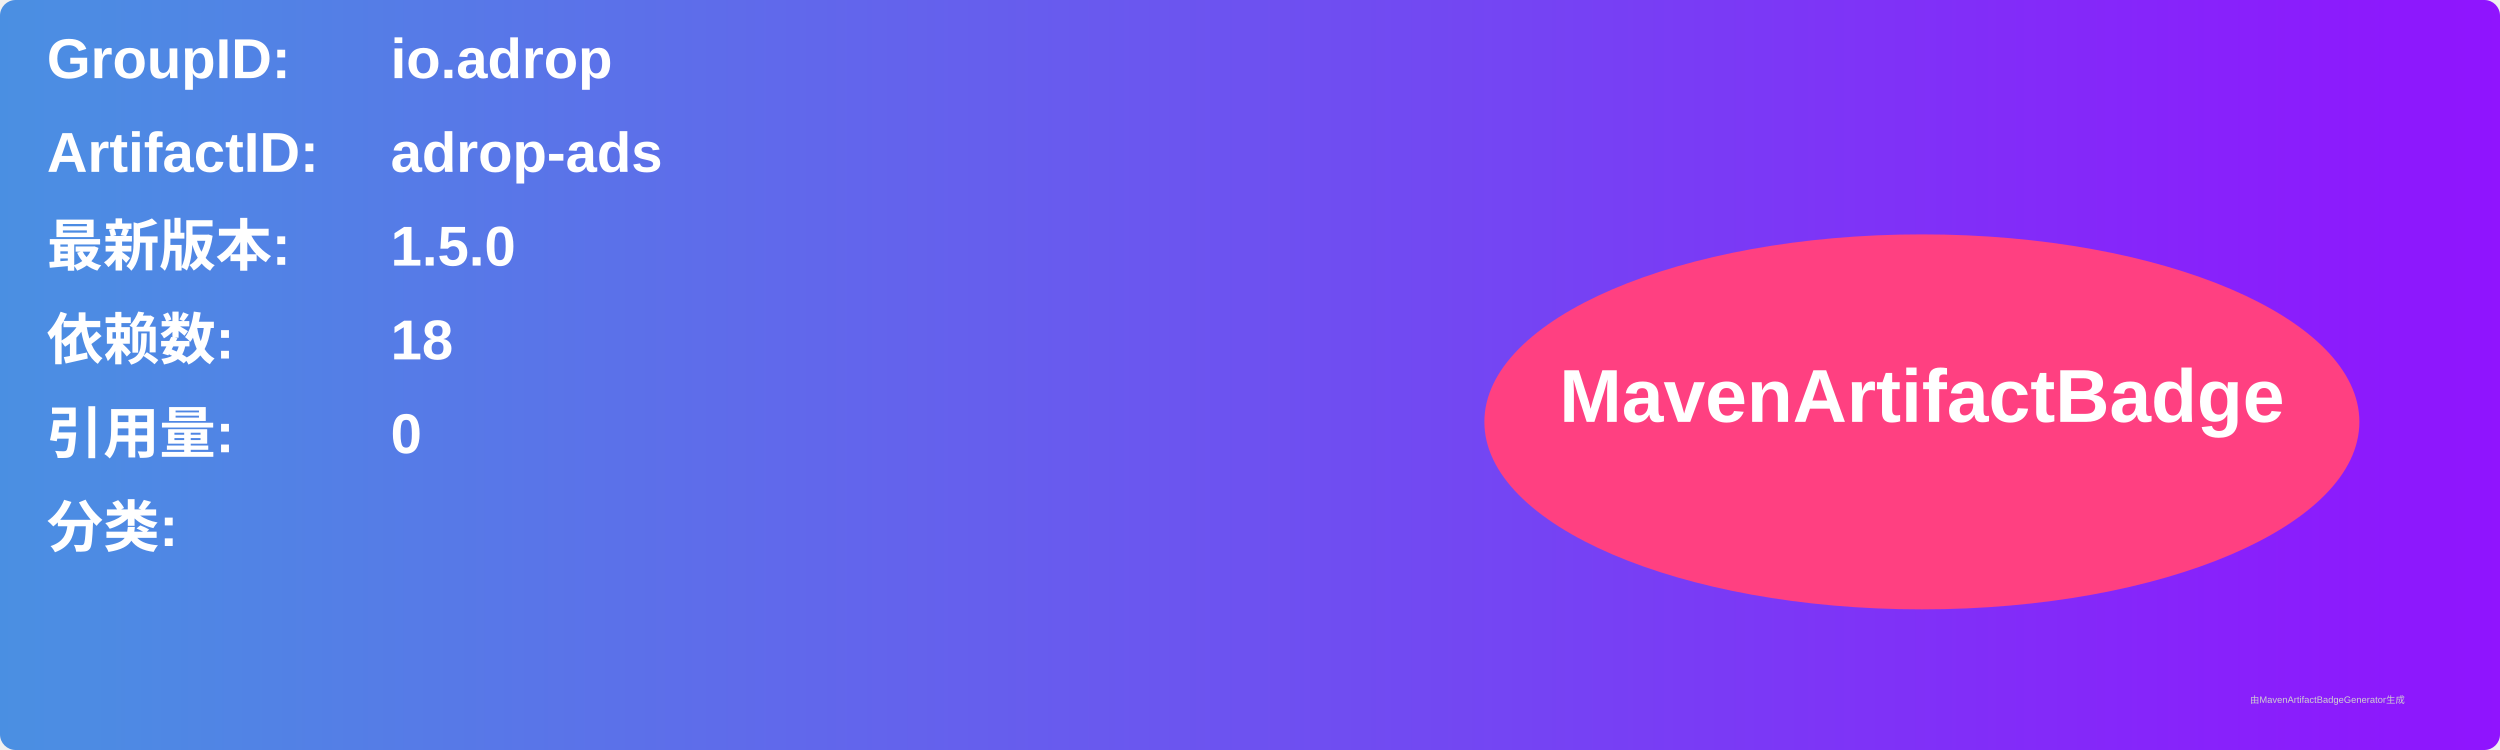
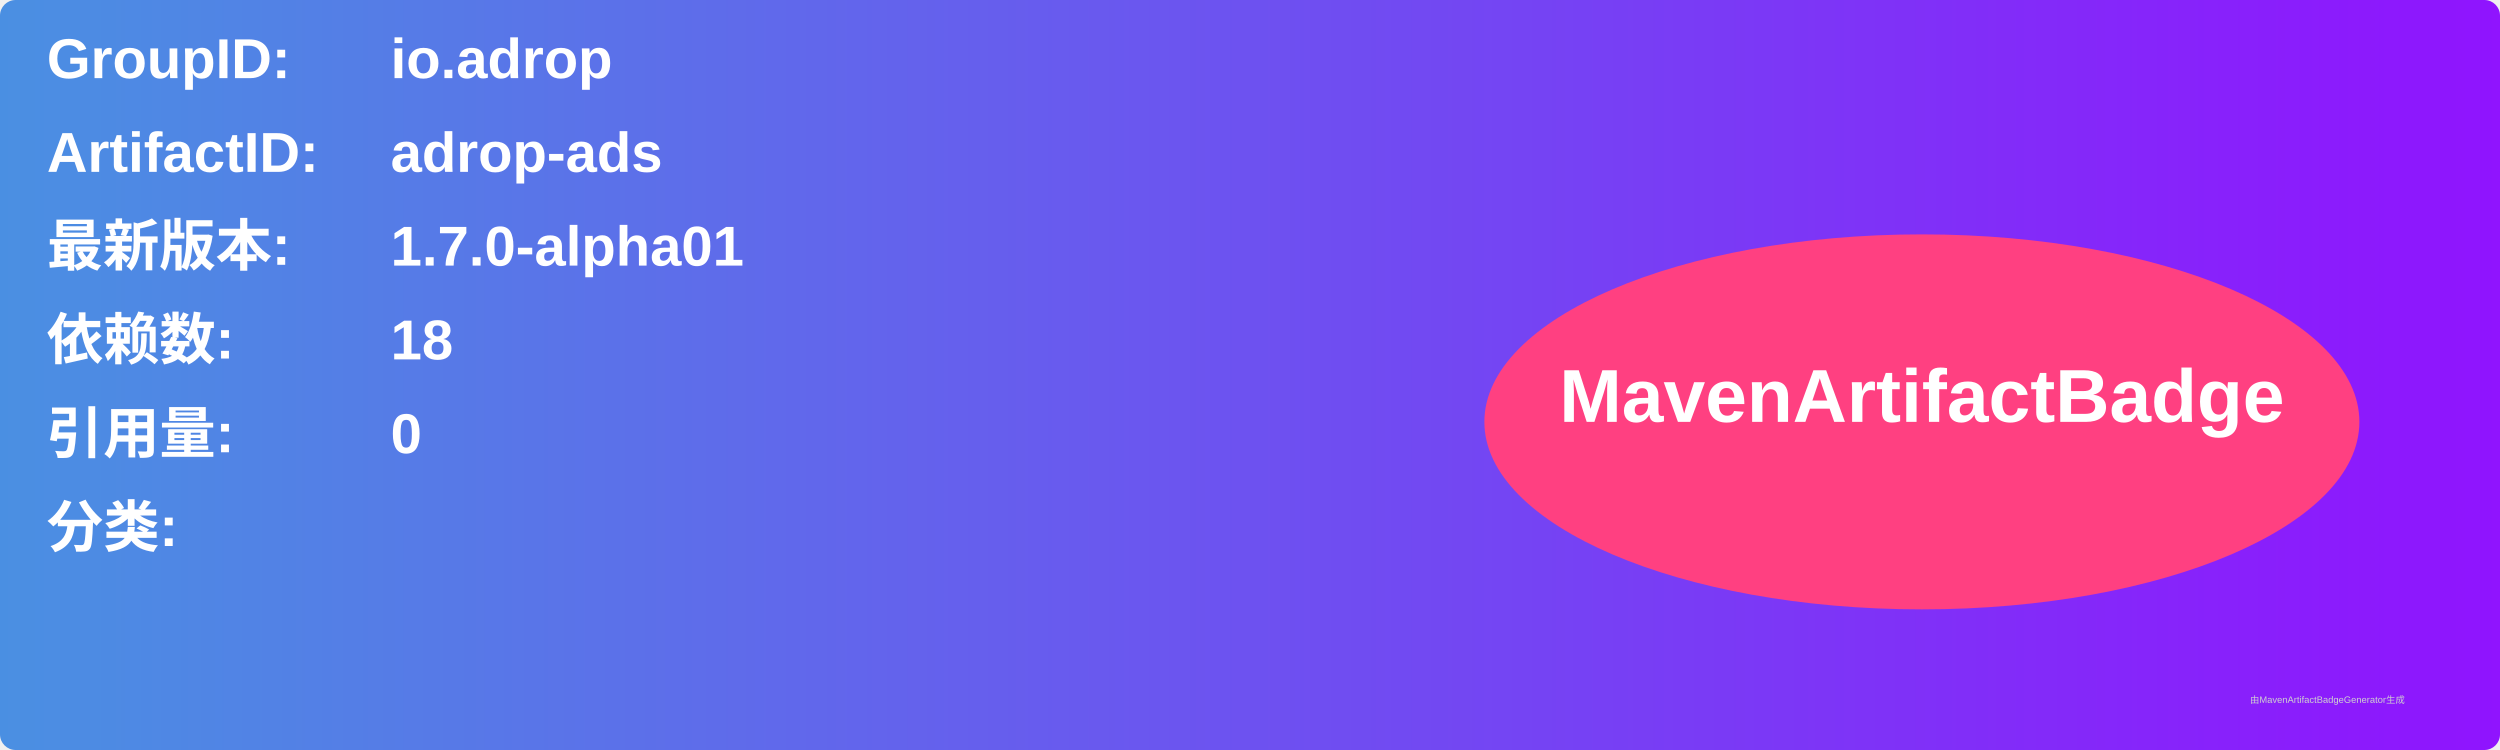
<svg xmlns="http://www.w3.org/2000/svg" width="800" height="240" viewBox="0 0 800 240">
  <linearGradient id="grad" x1="0%" y1="0%" x2="100%" y2="0%">
    <stop offset="0%" stop-color="#4a90e2" />
    <stop offset="100%" stop-color="#9013fe" />
  </linearGradient>
  <rect width="100%" height="100%" rx="5" ry="5" fill="url(#grad)" />
  <g transform="translate(15, 15)">
    <text x="0" y="10" font-family="Arial" font-size="18" fill="white" font-weight="bold" width="260">GroupID:</text>
    <text x="110" y="10" font-family="Arial" font-size="18" fill="white" font-weight="bold" width="460">io.adrop</text>
    <text x="0" y="40" font-family="Arial" font-size="18" fill="white" font-weight="bold" width="260">ArtifactID:</text>
    <text x="110" y="40" font-family="Arial" font-size="18" fill="white" font-weight="bold" width="460">adrop-ads</text>
    <text x="0" y="70" font-family="Arial" font-size="18" fill="white" font-weight="bold">最新版本:</text>
    <text x="110" y="70" font-family="Arial" font-size="18" fill="white" font-weight="bold">
-       <tspan font-weight="bold">1.5.0</tspan>
+       <tspan font-weight="bold">1.7.0-alpha01</tspan>
    </text>
    <text x="0" y="100" font-family="Arial" font-size="18" fill="white" font-weight="bold">依赖数: </text>
    <text x="110" y="100" font-family="Arial" font-size="18" fill="white">
      <tspan font-weight="bold">18</tspan>
    </text>
    <text x="0" y="130" font-family="Arial" font-size="18" fill="white" font-weight="bold">引用量: </text>
    <text x="110" y="130" font-family="Arial" font-size="18" fill="white">
      <tspan font-weight="bold">0</tspan>
    </text>
    <text x="0" y="160" font-family="Arial" font-size="18" fill="white" font-weight="bold">分类:</text>
    <text x="10" y="190" font-family="Arial" font-size="10" fill="white">
      <tspan font-weight="bold" />
    </text>
    <ellipse cx="600" cy="120" rx="140" ry="60" fill="#ff4081" />
    <text x="600" y="120" text-anchor="middle" font-family="Arial" font-size="24" fill="white" font-weight="bold">MavenArtifactBadge</text>
  </g>
  <text x="720" y="225" font-family="Arial" font-size="3" fill="#d0d0d0">由MavenArtifactBadgeGenerator生成</text>
</svg>
